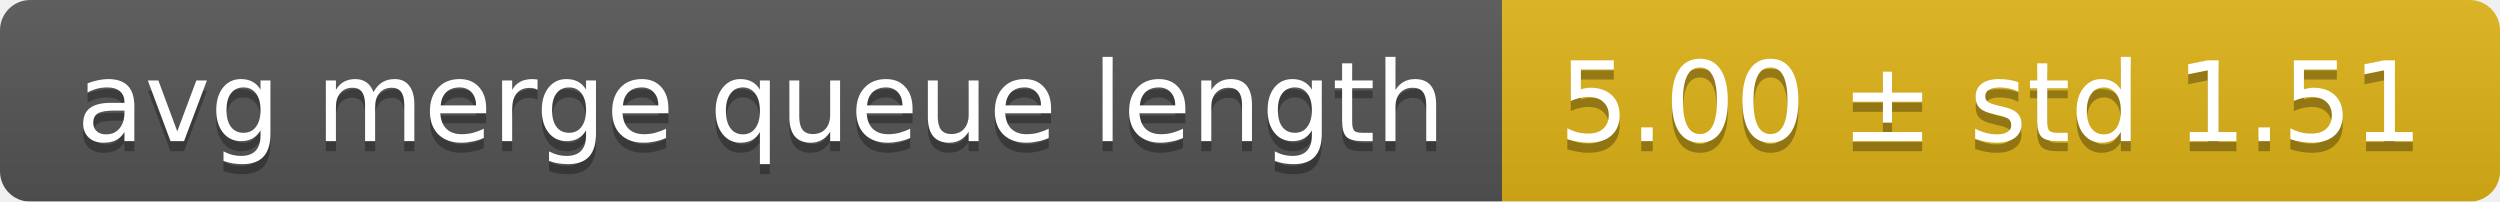
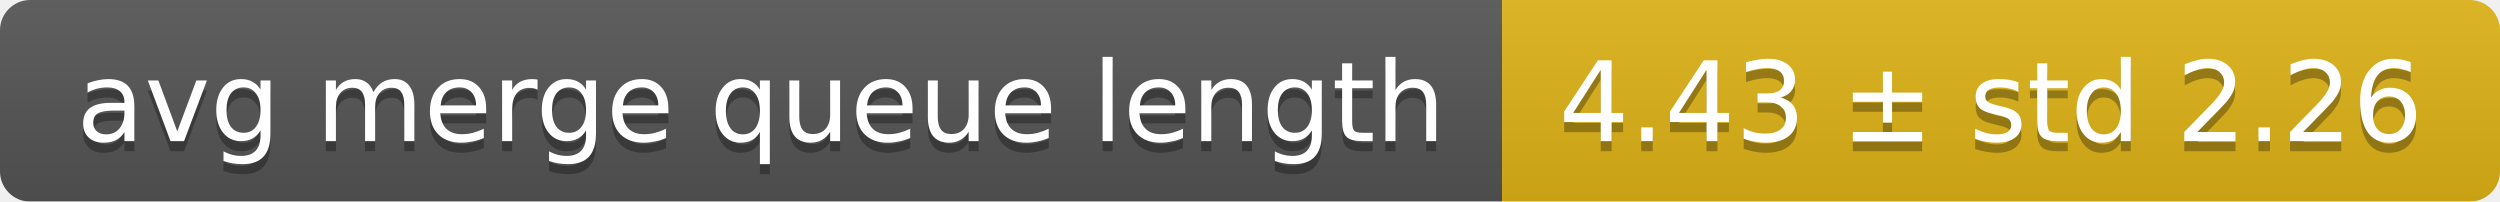
<svg xmlns="http://www.w3.org/2000/svg" width="248" height="20">
  <linearGradient id="smooth" x2="0" y2="100%">
    <stop offset="0" stop-color="#bbb" stop-opacity=".1" />
    <stop offset="1" stop-opacity=".1" />
  </linearGradient>
  <mask id="round">
    <rect width="248" height="20" rx="3" fill="#fff" />
  </mask>
  <g mask="url(#round)">
    <rect width="149" height="20" fill="#555" />
    <rect x="149" width="99" height="20" fill="#dfb317" />
    <rect width="248" height="20" fill="url(#smooth)" />
  </g>
  <g fill="#fff" text-anchor="middle" font-family="DejaVu Sans,Verdana,Geneva,sans-serif" font-size="11">
    <text x="75.5" y="15" fill="#010101" fill-opacity=".3">avg merge queue length</text>
    <text x="75.5" y="14">avg merge queue length</text>
-     <text x="197.5" y="15" fill="#010101" fill-opacity=".3">5.00 ± std 1.51</text>
-     <text x="197.5" y="14">5.00 ± std 1.51</text>
+     <text x="197.5" y="15" fill="#010101" fill-opacity=".3">4.43 ± std 2.26</text>
+     <text x="197.5" y="14">4.43 ± std 2.26</text>
  </g>
</svg>
